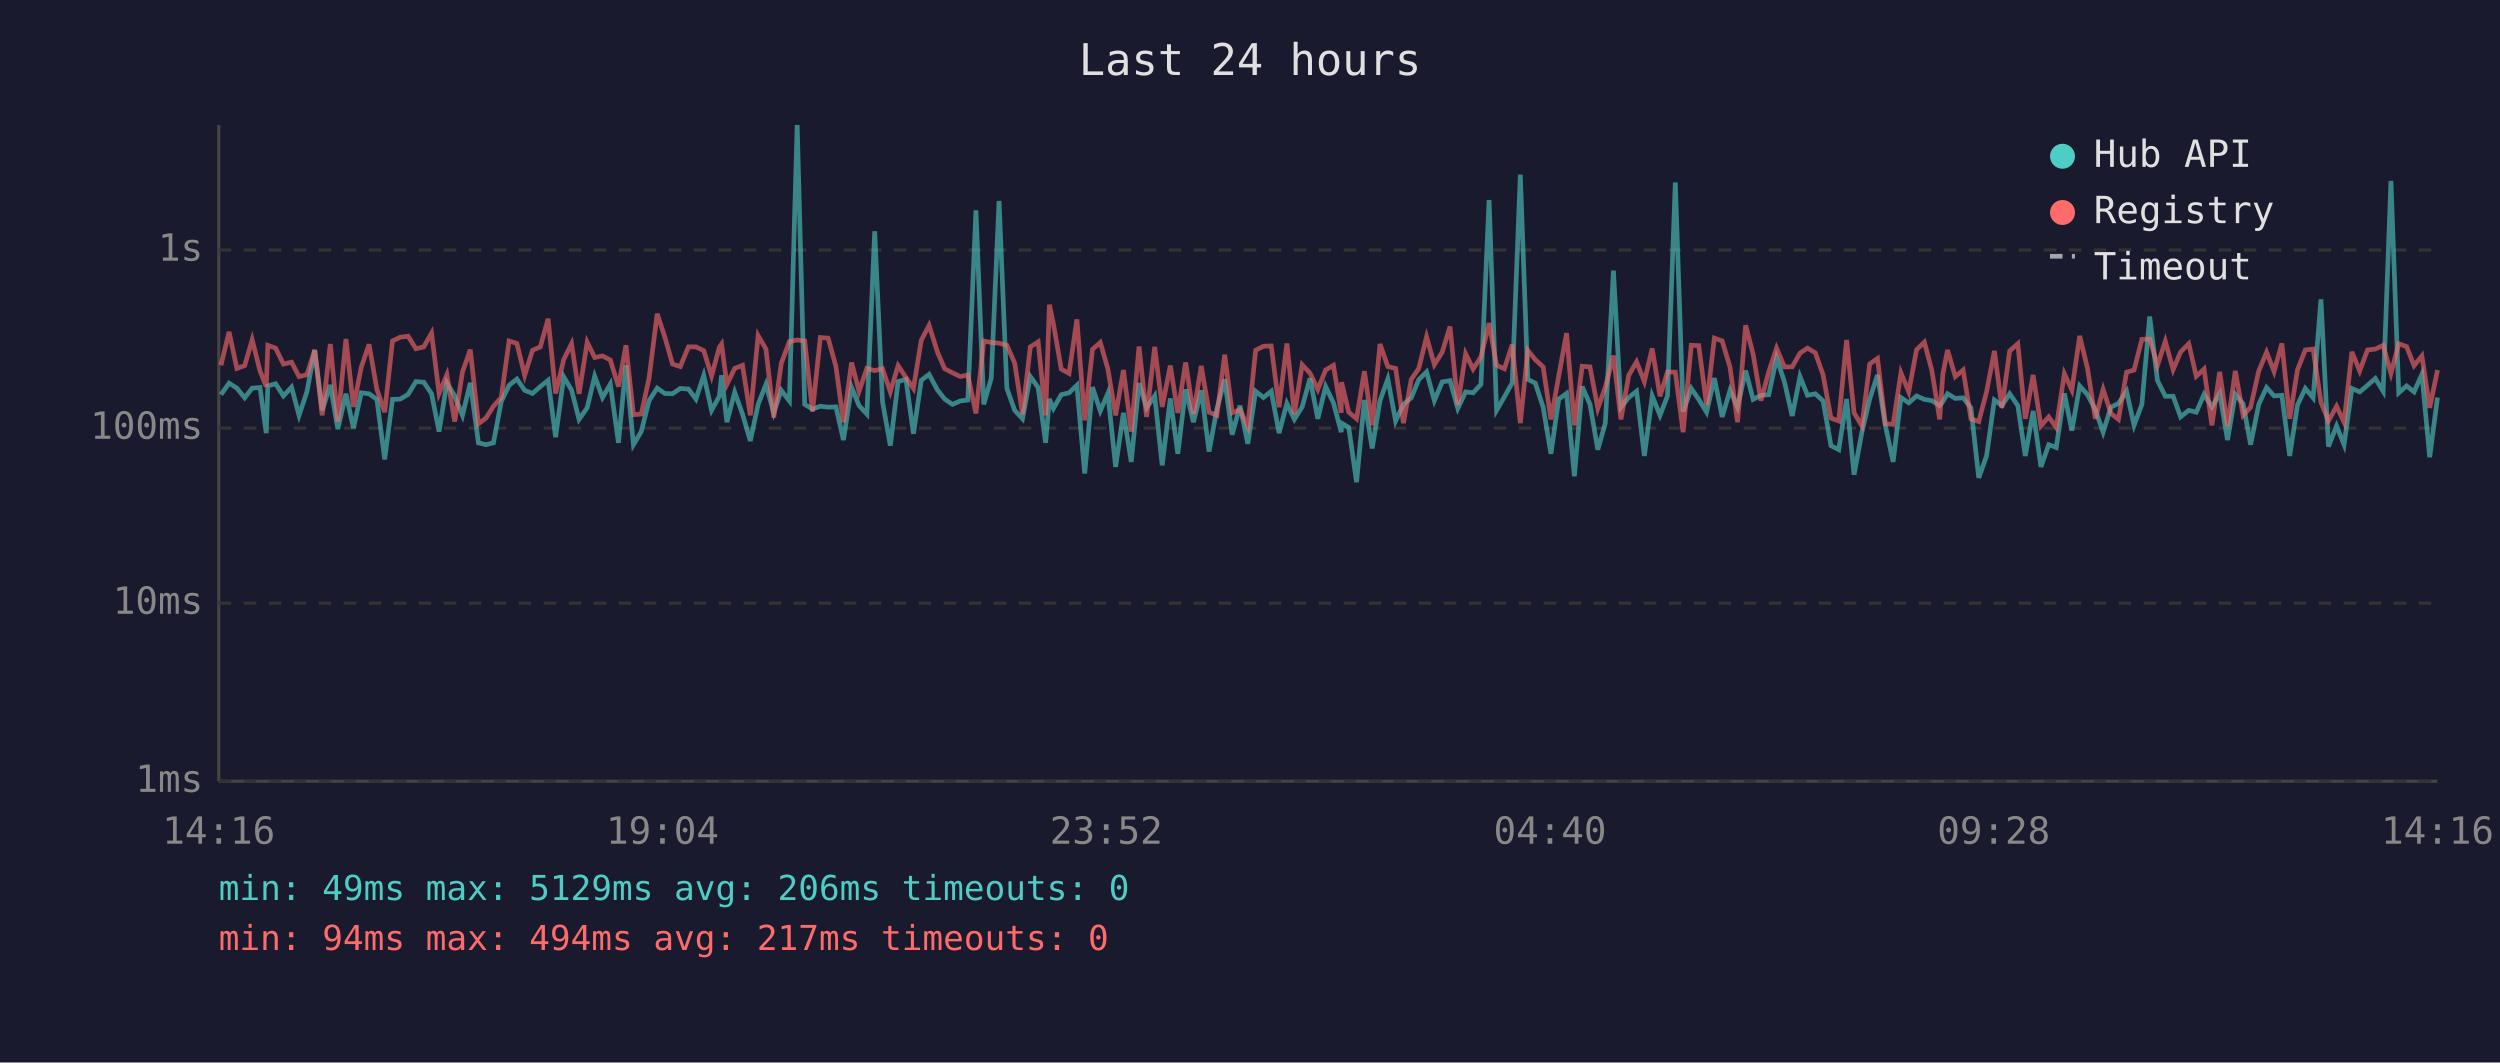
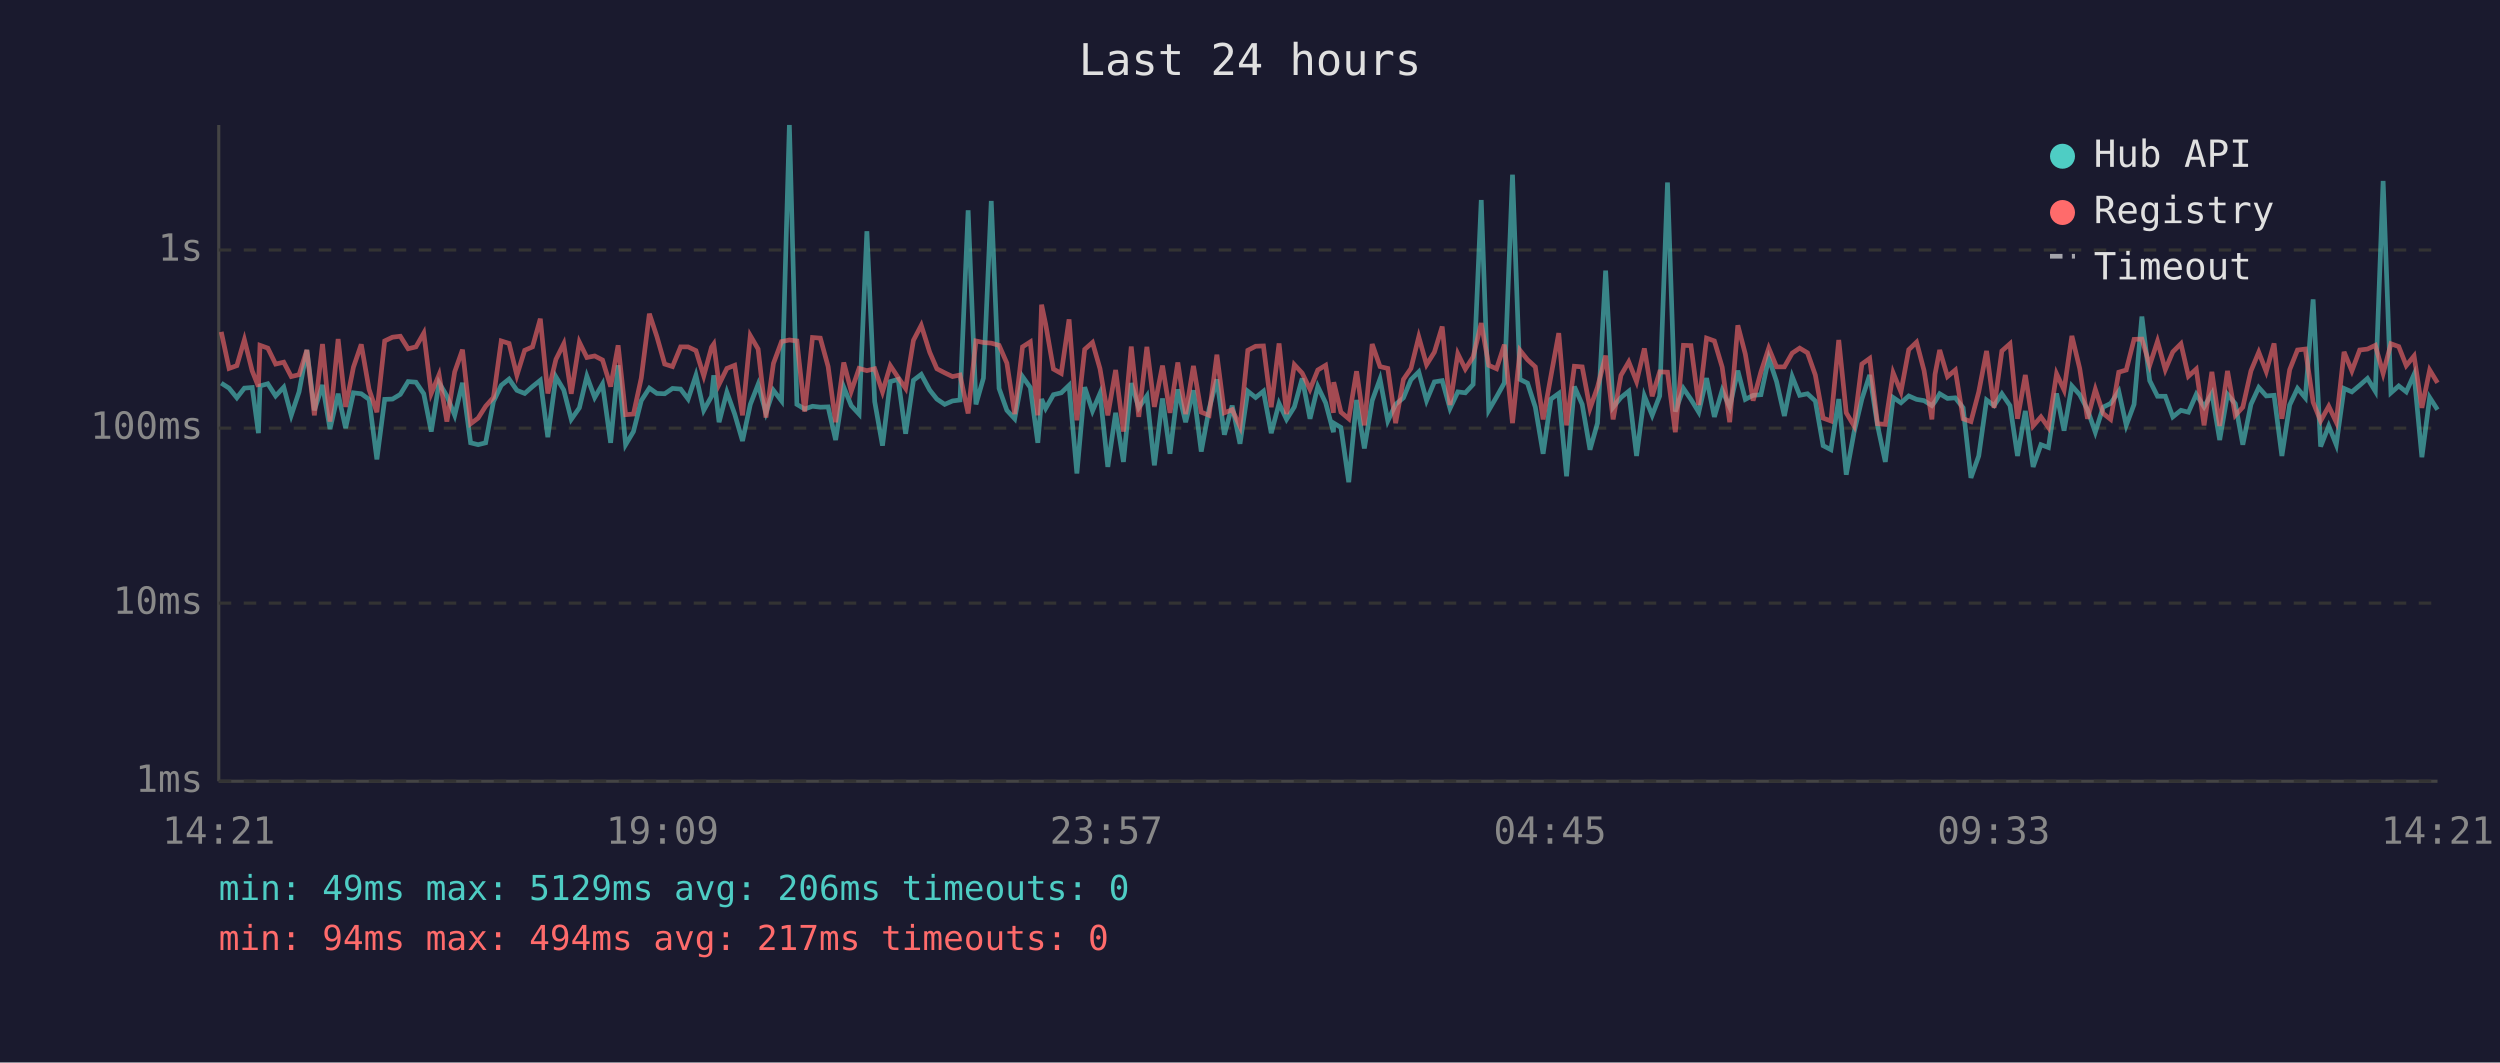
<svg xmlns="http://www.w3.org/2000/svg" viewBox="0 0 800 340" font-family="monospace" font-size="12">
  <rect width="800" height="340" fill="#1a1a2e" />
  <text x="400" y="24" fill="#e0e0e0" font-size="14" text-anchor="middle">Last 24 hours</text>
  <line x1="70" y1="40" x2="70" y2="250" stroke="#444" stroke-width="1" />
  <line x1="70" y1="250" x2="780" y2="250" stroke="#444" stroke-width="1" />
  <line x1="70" y1="250" x2="780" y2="250" stroke="#333" stroke-width="1" stroke-dasharray="4" />
  <text x="65" y="250" fill="#888" text-anchor="end" dominant-baseline="middle">1ms</text>
  <line x1="70" y1="193" x2="780" y2="193" stroke="#333" stroke-width="1" stroke-dasharray="4" />
  <text x="65" y="193" fill="#888" text-anchor="end" dominant-baseline="middle">10ms</text>
  <line x1="70" y1="137" x2="780" y2="137" stroke="#333" stroke-width="1" stroke-dasharray="4" />
  <text x="65" y="137" fill="#888" text-anchor="end" dominant-baseline="middle">100ms</text>
  <line x1="70" y1="80" x2="780" y2="80" stroke="#333" stroke-width="1" stroke-dasharray="4" />
  <text x="65" y="80" fill="#888" text-anchor="end" dominant-baseline="middle">1s</text>
-   <text x="70" y="270" fill="#888" text-anchor="middle">14:16</text>
-   <text x="212" y="270" fill="#888" text-anchor="middle">19:04</text>
-   <text x="354" y="270" fill="#888" text-anchor="middle">23:52</text>
-   <text x="496" y="270" fill="#888" text-anchor="middle">04:40</text>
-   <text x="638" y="270" fill="#888" text-anchor="middle">09:28</text>
-   <text x="780" y="270" fill="#888" text-anchor="middle">14:16</text>
-   <polyline points="70.7,126.3 73.3,122.6 75.8,124.2 78.3,127.3 80.7,124.2 83.2,124.0 85.2,138.6 85.7,123.5 88.2,122.8 90.7,126.7 93.3,123.9 95.7,132.9 98.2,125.4 100.7,112.0 103.1,131.3 105.7,123.2 108.1,137.3 110.7,126.0 113.1,137.0 115.6,125.7 118.1,126.0 120.6,127.8 123.1,147.0 125.6,127.8 128.1,127.7 130.6,126.2 133.1,122.1 135.6,122.3 138.1,126.0 140.5,138.1 143.0,122.5 145.5,126.7 148.0,132.9 150.5,122.5 153.1,141.7 155.5,142.3 157.9,141.7 160.4,128.5 162.9,123.3 165.4,121.3 167.9,124.9 170.4,125.9 172.9,123.7 175.4,121.7 177.8,139.9 180.4,120.6 182.9,124.8 185.3,134.2 187.9,130.5 190.3,120.4 192.8,127.2 195.3,122.9 197.9,141.7 200.3,116.9 202.7,142.3 205.2,138.1 207.7,128.2 210.3,124.2 212.7,125.9 215.2,126.0 217.7,124.3 220.3,124.5 222.7,127.7 225.2,120.1 227.7,131.3 230.2,126.8 230.9,120.1 232.6,135.1 235.1,125.5 237.6,132.5 240.1,141.1 242.6,129.4 245.1,123.0 247.6,132.1 250.0,124.9 252.6,128.3 255.1,40.0 257.5,129.4 260.0,130.9 262.5,130.0 265.0,130.3 267.5,130.2 269.9,140.8 272.5,123.9 274.9,129.8 277.4,132.5 279.9,74.0 282.4,128.5 284.9,142.6 287.4,122.1 289.9,121.4 292.3,138.8 294.8,121.7 297.3,119.8 300.0,124.8 302.3,127.7 304.8,129.4 307.3,128.3 309.7,128.0 312.3,67.3 314.8,129.4 317.2,121.0 319.7,64.3 322.2,124.3 324.7,131.3 327.2,134.0 329.7,120.5 332.2,124.0 334.6,141.7 335.8,127.7 337.1,130.7 339.6,126.3 342.1,125.7 344.6,123.3 347.1,151.5 349.6,123.9 352.1,131.5 354.5,125.9 357.0,149.4 359.5,132.1 362.0,147.8 364.5,122.6 366.9,130.5 369.5,126.7 371.9,148.9 374.5,127.5 376.9,145.2 379.4,124.6 381.9,135.1 384.4,124.9 386.9,144.5 389.4,130.9 391.9,121.4 394.3,139.1 396.8,129.8 399.3,142.0 401.8,125.2 404.3,127.2 406.8,125.2 409.3,138.6 411.8,129.1 414.2,134.2 416.7,130.2 419.2,121.1 421.7,134.0 424.2,123.7 426.7,128.9 429.2,138.3 429.3,135.4 431.6,136.8 434.1,154.3 436.6,128.0 439.1,143.5 441.6,128.2 444.1,121.3 446.6,134.7 449.1,129.4 451.6,127.3 454.0,121.5 456.5,119.0 459.0,128.2 461.5,122.2 464.0,121.8 466.5,130.7 469.0,125.4 471.4,125.7 473.9,123.0 476.5,64.0 478.9,131.3 481.4,127.0 483.9,122.5 486.5,55.9 488.9,121.4 491.3,122.6 493.8,130.3 496.3,145.2 498.8,127.7 501.3,125.9 503.8,152.4 506.3,123.7 508.8,129.4 511.3,143.9 513.7,135.4 516.3,86.6 518.7,130.3 521.2,127.2 523.7,125.2 526.2,145.9 528.7,126.7 531.2,132.9 533.6,126.7 536.1,58.4 538.6,131.7 541.2,124.3 543.6,127.8 546.1,131.9 548.6,121.0 551.1,133.4 553.6,124.9 556.0,130.3 558.6,118.6 561.0,127.8 563.5,126.5 566.0,126.3 568.5,114.6 571.0,122.1 573.5,133.1 576.0,120.5 578.4,126.5 580.9,126.0 583.4,128.3 585.9,142.6 588.4,143.9 590.9,127.7 593.3,151.9 595.8,138.3 598.3,127.7 600.8,120.0 603.3,136.1 605.8,147.8 608.3,127.2 610.8,128.9 613.3,126.7 615.8,127.8 618.2,128.2 620.7,129.8 621.7,128.5 623.2,126.0 625.7,127.5 628.2,127.3 630.7,130.5 633.2,152.9 635.7,145.9 638.2,128.0 640.6,129.8 643.1,126.0 645.7,129.8 648.1,145.9 650.6,131.5 653.1,149.4 655.6,142.3 658.0,143.2 660.6,125.9 663.0,137.8 665.5,123.5 668.0,126.3 670.5,131.1 673.0,138.3 675.5,130.3 677.9,129.1 680.5,125.2 682.9,136.1 685.4,129.4 687.9,101.3 690.4,121.8 692.9,126.8 695.4,126.8 697.8,133.4 700.4,131.3 702.8,131.9 705.3,126.2 707.8,130.2 710.3,125.9 712.8,140.8 715.3,126.2 717.8,129.2 720.2,142.3 722.8,129.4 725.3,124.0 727.7,126.7 730.2,126.5 732.7,145.9 735.2,129.6 737.7,124.3 740.2,127.3 742.7,95.8 745.1,142.9 747.7,136.3 750.1,142.3 752.6,124.3 755.1,125.4 757.6,123.3 760.1,121.1 762.6,125.2 765.1,57.9 767.6,125.7 770.1,123.5 772.5,125.4 775.0,119.8 777.5,146.3 780.0,127.2" fill="none" stroke="#4ecdc4" stroke-width="1.5" opacity="0.6" />
-   <polyline points="70.7,116.9 73.3,106.2 75.8,117.9 78.3,117.0 80.7,108.7 83.2,118.7 85.2,123.7 85.7,110.5 88.2,111.4 90.7,116.5 93.3,115.9 95.7,120.5 98.2,119.9 100.7,112.0 103.1,132.9 105.7,110.1 108.1,134.9 110.7,108.5 113.1,130.2 115.6,117.5 118.1,110.2 120.6,124.6 123.1,131.9 125.6,109.1 128.1,107.9 130.6,107.6 133.1,111.6 135.6,111.0 138.1,106.6 140.5,125.9 143.0,119.9 145.5,134.9 148.0,119.0 150.5,111.9 153.1,135.6 155.5,133.8 157.9,130.0 160.4,127.2 162.9,109.1 165.4,109.9 167.9,120.1 170.4,112.1 172.9,111.0 175.4,102.0 177.8,125.9 180.4,115.0 182.9,110.0 185.3,126.0 187.9,109.5 190.3,114.4 192.8,113.9 195.3,115.2 197.9,123.7 200.3,110.5 202.7,132.7 205.2,132.5 207.7,121.0 210.3,100.4 212.7,107.7 215.2,116.5 217.7,117.3 220.3,111.0 222.7,111.0 225.2,112.2 227.7,120.3 230.2,111.1 230.9,110.1 232.6,123.0 235.1,117.9 237.6,116.9 240.1,132.9 242.6,107.4 245.1,111.7 247.6,133.6 250.0,116.3 252.6,109.3 255.1,108.8 257.5,109.1 260.0,131.7 262.5,108.0 265.0,108.2 267.5,117.3 269.9,135.1 272.5,116.0 274.9,125.2 277.4,117.9 279.9,118.6 282.4,118.0 284.9,125.4 287.4,117.0 289.9,120.8 292.3,124.3 294.8,108.9 297.3,104.1 300.0,112.7 302.3,118.0 304.8,119.3 307.3,120.5 309.7,120.0 312.3,132.3 314.8,109.1 317.2,109.6 319.7,109.8 322.2,110.5 324.7,116.2 327.2,132.5 329.7,111.0 332.2,109.4 334.6,132.9 335.8,97.5 337.1,103.7 339.6,118.1 342.1,119.5 344.6,102.2 347.1,134.5 349.6,111.8 352.1,109.6 354.5,118.0 357.0,132.9 359.5,118.4 362.0,138.1 364.5,110.9 366.9,133.4 369.5,111.0 371.9,130.2 374.5,117.0 376.9,132.1 379.4,116.0 381.9,132.5 384.4,117.1 386.9,131.9 389.4,132.9 391.9,113.5 394.3,132.1 396.8,131.1 399.3,136.5 401.8,112.1 404.3,110.8 406.8,110.7 409.3,130.3 411.8,109.9 414.2,132.5 416.7,116.7 419.2,119.4 421.7,124.6 424.2,118.4 426.7,116.9 429.2,132.1 429.3,122.3 431.6,131.9 434.1,134.0 436.6,118.8 439.1,136.1 441.6,110.1 444.1,117.3 446.6,117.9 449.1,135.4 451.6,121.4 454.0,117.9 456.5,107.8 459.0,116.7 461.5,112.7 464.0,104.5 466.5,129.6 469.0,113.2 471.4,118.1 473.9,114.2 476.5,103.4 478.9,116.9 481.4,118.0 483.9,110.3 486.5,135.4 488.9,112.1 491.3,115.1 493.8,117.4 496.3,134.2 498.8,120.3 501.3,106.6 503.8,136.1 506.3,117.2 508.8,117.4 511.3,130.7 513.7,123.9 516.3,113.8 518.7,134.2 521.2,120.1 523.7,115.8 526.2,122.1 528.7,111.5 531.2,126.8 533.6,119.0 536.1,119.1 538.6,138.3 541.2,110.5 543.6,110.6 546.1,129.6 548.6,108.2 551.1,109.1 553.6,117.5 556.0,135.1 558.6,104.1 561.0,113.3 563.5,128.2 566.0,119.0 568.5,111.4 571.0,117.4 573.5,117.4 576.0,113.0 578.4,111.4 580.9,112.9 583.4,120.0 585.9,133.8 588.4,134.7 590.9,108.8 593.3,132.1 595.8,136.3 598.3,116.5 600.8,114.7 603.3,135.6 605.8,135.8 608.3,119.3 610.8,125.4 613.3,111.9 615.8,109.5 618.2,118.6 620.7,134.2 621.7,119.8 623.2,112.0 625.7,120.5 628.2,118.4 630.7,134.0 633.2,134.9 635.7,125.4 638.2,112.3 640.6,130.5 643.1,112.3 645.7,110.0 648.1,134.0 650.6,120.0 653.1,136.3 655.6,133.4 658.0,136.8 660.6,119.6 663.0,124.8 665.5,107.5 668.0,117.9 670.5,134.0 673.0,124.6 675.5,132.3 677.9,134.2 680.5,119.1 682.9,118.4 685.4,108.6 687.9,108.5 690.4,116.9 692.9,109.2 695.4,118.3 697.8,112.6 700.4,110.0 702.8,120.4 705.3,118.1 707.8,136.1 710.3,119.0 712.8,136.3 715.3,118.7 717.8,132.9 720.2,130.3 722.8,118.7 725.3,112.7 727.7,118.9 730.2,109.9 732.7,134.0 735.2,118.3 737.7,112.0 740.2,111.7 742.7,128.7 745.1,134.7 747.7,130.0 750.1,135.1 752.6,112.6 755.1,118.7 757.6,112.0 760.1,111.7 762.6,110.5 765.1,119.5 767.6,110.0 770.1,110.9 772.5,117.0 775.0,113.9 777.5,130.5 780.0,118.4" fill="none" stroke="#ff6b6b" stroke-width="1.5" opacity="0.6" />
+   <text x="70" y="270" fill="#888" text-anchor="middle">14:21</text>
+   <text x="212" y="270" fill="#888" text-anchor="middle">19:09</text>
+   <text x="354" y="270" fill="#888" text-anchor="middle">23:57</text>
+   <text x="496" y="270" fill="#888" text-anchor="middle">04:45</text>
+   <text x="638" y="270" fill="#888" text-anchor="middle">09:33</text>
+   <text x="780" y="270" fill="#888" text-anchor="middle">14:21</text>
+   <polyline points="70.8,122.6 73.3,124.2 75.8,127.3 78.2,124.2 80.7,124.0 82.7,138.6 83.2,123.5 85.7,122.8 88.2,126.7 90.8,123.9 93.2,132.9 95.7,125.4 98.2,112.0 100.6,131.3 103.2,123.2 105.6,137.3 108.2,126.0 110.6,137.0 113.1,125.7 115.6,126.0 118.1,127.8 120.6,147.0 123.1,127.8 125.6,127.7 128.1,126.2 130.6,122.1 133.1,122.3 135.6,126.0 138.0,138.1 140.5,122.5 143.0,126.7 145.5,132.9 148.0,122.5 150.6,141.7 153.0,142.3 155.4,141.7 157.9,128.5 160.4,123.3 162.9,121.3 165.4,124.9 167.9,125.9 170.4,123.7 172.9,121.7 175.3,139.9 177.9,120.6 180.4,124.8 182.8,134.2 185.4,130.5 187.8,120.4 190.3,127.2 192.8,122.9 195.4,141.7 197.8,116.9 200.2,142.3 202.7,138.1 205.2,128.2 207.8,124.2 210.2,125.9 212.7,126.0 215.2,124.3 217.8,124.5 220.2,127.7 222.7,120.1 225.2,131.3 227.7,126.8 228.4,120.1 230.1,135.1 232.6,125.5 235.1,132.5 237.6,141.1 240.1,129.4 242.6,123.0 245.1,132.1 247.5,124.9 250.1,128.3 252.6,40.0 255.0,129.4 257.5,130.9 260.0,130.0 262.5,130.3 265.0,130.2 267.4,140.8 270.0,123.9 272.4,129.8 274.9,132.5 277.4,74.0 279.9,128.5 282.4,142.6 284.9,122.1 287.4,121.4 289.8,138.8 292.3,121.7 294.8,119.8 297.5,124.8 299.8,127.7 302.3,129.4 304.8,128.3 307.2,128.0 309.8,67.3 312.3,129.4 314.7,121.0 317.2,64.3 319.7,124.3 322.2,131.3 324.7,134.0 327.2,120.5 329.7,124.0 332.1,141.7 333.3,127.7 334.6,130.7 337.1,126.3 339.6,125.7 342.1,123.3 344.6,151.5 347.1,123.9 349.6,131.5 352.0,125.9 354.5,149.4 357.0,132.1 359.5,147.8 362.0,122.6 364.4,130.5 367.0,126.7 369.4,148.9 372.0,127.5 374.4,145.2 376.9,124.6 379.4,135.1 381.9,124.9 384.4,144.5 386.9,130.9 389.4,121.4 391.8,139.1 394.3,129.8 396.8,142.0 399.3,125.2 401.8,127.2 404.3,125.2 406.8,138.6 409.3,129.1 411.7,134.2 414.2,130.2 416.7,121.1 419.2,134.0 421.7,123.7 424.2,128.9 426.7,138.3 426.8,135.4 429.1,136.8 431.6,154.3 434.1,128.0 436.6,143.5 439.1,128.2 441.6,121.3 444.1,134.7 446.6,129.4 449.1,127.3 451.5,121.5 454.0,119.0 456.5,128.2 459.0,122.2 461.5,121.8 464.0,130.7 466.5,125.4 468.9,125.7 471.4,123.0 474.0,64.0 476.4,131.3 478.9,127.0 481.4,122.5 484.0,55.9 486.4,121.4 488.8,122.6 491.3,130.3 493.8,145.2 496.3,127.7 498.8,125.9 501.3,152.4 503.8,123.7 506.3,129.4 508.8,143.9 511.2,135.4 513.8,86.6 516.2,130.3 518.7,127.2 521.2,125.2 523.7,145.9 526.2,126.7 528.7,132.9 531.1,126.7 533.6,58.4 536.1,131.7 538.7,124.3 541.1,127.8 543.6,131.9 546.1,121.0 548.6,133.4 551.1,124.9 553.5,130.3 556.1,118.6 558.5,127.8 561.0,126.5 563.5,126.3 566.0,114.6 568.5,122.1 571.0,133.1 573.5,120.5 575.9,126.5 578.4,126.0 580.9,128.3 583.4,142.6 585.9,143.9 588.4,127.7 590.8,151.9 593.3,138.3 595.8,127.7 598.3,120.0 600.8,136.1 603.3,147.8 605.8,127.2 608.3,128.9 610.8,126.7 613.3,127.8 615.7,128.2 618.2,129.8 619.2,128.5 620.7,126.0 623.2,127.5 625.7,127.3 628.2,130.5 630.7,152.9 633.2,145.9 635.7,128.0 638.1,129.8 640.6,126.0 643.2,129.8 645.6,145.9 648.1,131.5 650.6,149.4 653.1,142.3 655.5,143.2 658.1,125.9 660.5,137.8 663.0,123.5 665.5,126.3 668.0,131.1 670.5,138.3 673.0,130.3 675.4,129.1 678.0,125.2 680.4,136.1 682.9,129.4 685.4,101.3 687.9,121.8 690.4,126.8 692.9,126.8 695.3,133.4 697.9,131.3 700.3,131.9 702.8,126.2 705.3,130.2 707.8,125.9 710.3,140.8 712.8,126.2 715.3,129.2 717.7,142.3 720.3,129.4 722.8,124.0 725.2,126.7 727.7,126.5 730.2,145.9 732.7,129.6 735.2,124.3 737.7,127.3 740.2,95.8 742.6,142.9 745.2,136.3 747.6,142.3 750.1,124.3 752.6,125.4 755.1,123.3 757.6,121.1 760.1,125.2 762.6,57.9 765.1,125.7 767.6,123.5 770.0,125.4 772.5,119.8 775.0,146.3 777.5,127.2 780.0,131.1" fill="none" stroke="#4ecdc4" stroke-width="1.5" opacity="0.6" />
+   <polyline points="70.8,106.2 73.3,117.9 75.8,117.0 78.2,108.7 80.7,118.7 82.7,123.7 83.2,110.5 85.7,111.4 88.2,116.5 90.8,115.9 93.2,120.5 95.7,119.9 98.2,112.0 100.6,132.9 103.2,110.1 105.6,134.9 108.2,108.5 110.6,130.2 113.1,117.5 115.6,110.2 118.1,124.6 120.6,131.9 123.1,109.1 125.6,107.9 128.1,107.6 130.6,111.6 133.1,111.0 135.6,106.6 138.0,125.9 140.5,119.9 143.0,134.9 145.5,119.0 148.0,111.9 150.6,135.6 153.0,133.8 155.4,130.0 157.9,127.2 160.4,109.1 162.9,109.9 165.4,120.1 167.9,112.1 170.4,111.0 172.9,102.0 175.3,125.9 177.9,115.0 180.4,110.0 182.8,126.0 185.4,109.5 187.8,114.4 190.3,113.9 192.8,115.2 195.4,123.7 197.8,110.5 200.2,132.7 202.7,132.5 205.2,121.0 207.8,100.4 210.2,107.7 212.7,116.5 215.2,117.3 217.8,111.0 220.2,111.0 222.7,112.2 225.2,120.3 227.7,111.1 228.4,110.1 230.1,123.0 232.6,117.9 235.1,116.9 237.6,132.9 240.1,107.4 242.6,111.7 245.1,133.6 247.5,116.3 250.1,109.3 252.6,108.8 255.0,109.1 257.5,131.7 260.0,108.0 262.5,108.2 265.0,117.3 267.4,135.1 270.0,116.0 272.4,125.2 274.9,117.9 277.4,118.6 279.9,118.0 282.4,125.4 284.9,117.0 287.4,120.8 289.8,124.3 292.3,108.9 294.8,104.1 297.5,112.7 299.8,118.0 302.3,119.3 304.8,120.5 307.2,120.0 309.8,132.3 312.3,109.1 314.7,109.6 317.2,109.8 319.7,110.5 322.2,116.2 324.7,132.5 327.2,111.0 329.7,109.4 332.1,132.9 333.3,97.5 334.6,103.7 337.1,118.1 339.6,119.5 342.1,102.2 344.6,134.5 347.1,111.8 349.6,109.6 352.0,118.0 354.5,132.9 357.0,118.4 359.5,138.1 362.0,110.9 364.4,133.4 367.0,111.0 369.4,130.2 372.0,117.0 374.4,132.1 376.9,116.0 379.4,132.5 381.9,117.1 384.4,131.9 386.9,132.9 389.4,113.5 391.8,132.1 394.3,131.1 396.8,136.5 399.3,112.1 401.8,110.8 404.3,110.7 406.8,130.3 409.3,109.9 411.7,132.5 414.2,116.7 416.7,119.4 419.2,124.6 421.7,118.4 424.2,116.9 426.7,132.1 426.8,122.3 429.1,131.9 431.6,134.0 434.1,118.8 436.6,136.1 439.1,110.1 441.6,117.3 444.1,117.9 446.6,135.4 449.1,121.4 451.5,117.9 454.0,107.8 456.5,116.7 459.0,112.7 461.5,104.5 464.0,129.6 466.5,113.2 468.9,118.1 471.4,114.2 474.0,103.4 476.4,116.9 478.9,118.0 481.4,110.3 484.0,135.4 486.4,112.1 488.8,115.1 491.3,117.4 493.8,134.2 496.3,120.3 498.8,106.6 501.3,136.1 503.8,117.2 506.3,117.4 508.8,130.7 511.2,123.9 513.8,113.8 516.2,134.2 518.7,120.1 521.2,115.8 523.7,122.1 526.2,111.5 528.7,126.8 531.1,119.0 533.6,119.1 536.1,138.3 538.7,110.5 541.1,110.6 543.6,129.6 546.1,108.2 548.6,109.1 551.1,117.5 553.5,135.1 556.1,104.1 558.5,113.3 561.0,128.2 563.5,119.0 566.0,111.4 568.5,117.4 571.0,117.4 573.5,113.0 575.9,111.4 578.4,112.9 580.9,120.0 583.4,133.8 585.9,134.7 588.4,108.8 590.8,132.1 593.3,136.3 595.8,116.5 598.3,114.7 600.8,135.6 603.3,135.8 605.8,119.3 608.3,125.4 610.8,111.9 613.3,109.5 615.7,118.6 618.2,134.2 619.2,119.8 620.7,112.0 623.2,120.5 625.7,118.4 628.2,134.0 630.7,134.9 633.2,125.4 635.7,112.3 638.1,130.5 640.6,112.3 643.2,110.0 645.6,134.0 648.1,120.0 650.6,136.3 653.1,133.4 655.5,136.8 658.1,119.6 660.5,124.8 663.0,107.5 665.5,117.9 668.0,134.0 670.5,124.6 673.0,132.3 675.4,134.2 678.0,119.1 680.4,118.4 682.9,108.6 685.4,108.5 687.9,116.9 690.4,109.2 692.9,118.3 695.3,112.6 697.9,110.0 700.3,120.4 702.8,118.1 705.3,136.1 707.8,119.0 710.3,136.3 712.8,118.7 715.3,132.9 717.7,130.3 720.3,118.7 722.8,112.7 725.2,118.9 727.7,109.9 730.2,134.0 732.7,118.3 735.2,112.0 737.7,111.7 740.2,128.7 742.6,134.7 745.2,130.0 747.6,135.1 750.1,112.6 752.6,118.7 755.1,112.0 757.6,111.7 760.1,110.5 762.6,119.5 765.1,110.0 767.6,110.9 770.0,117.0 772.5,113.9 775.0,130.5 777.5,118.4 780.0,122.5" fill="none" stroke="#ff6b6b" stroke-width="1.5" opacity="0.6" />
  <circle cx="660" cy="50" r="4" fill="#4ecdc4" />
  <text x="670" y="50" fill="#e0e0e0" dominant-baseline="middle">Hub API</text>
  <circle cx="660" cy="68" r="4" fill="#ff6b6b" />
  <text x="670" y="68" fill="#e0e0e0" dominant-baseline="middle">Registry</text>
  <line x1="656" y1="82" x2="664" y2="82" stroke="#e0e0e0" stroke-width="1.5" stroke-dasharray="4,3" opacity="0.7" />
  <text x="670" y="86" fill="#e0e0e0" dominant-baseline="middle">Timeout</text>
  <text x="70" y="288" fill="#4ecdc4" font-size="11">min: 49ms  max: 5129ms  avg: 206ms  timeouts: 0</text>
  <text x="70" y="304" fill="#ff6b6b" font-size="11">min: 94ms  max: 494ms  avg: 217ms  timeouts: 0</text>
</svg>
